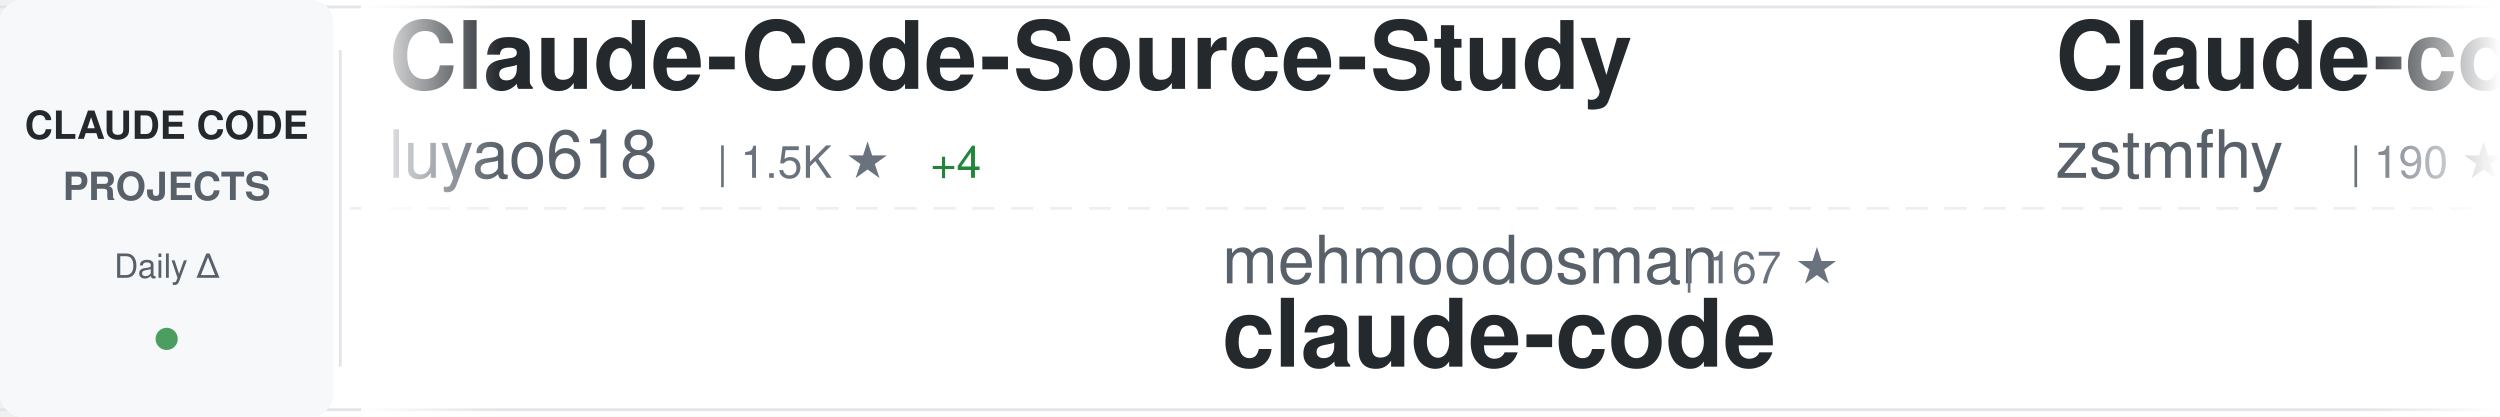
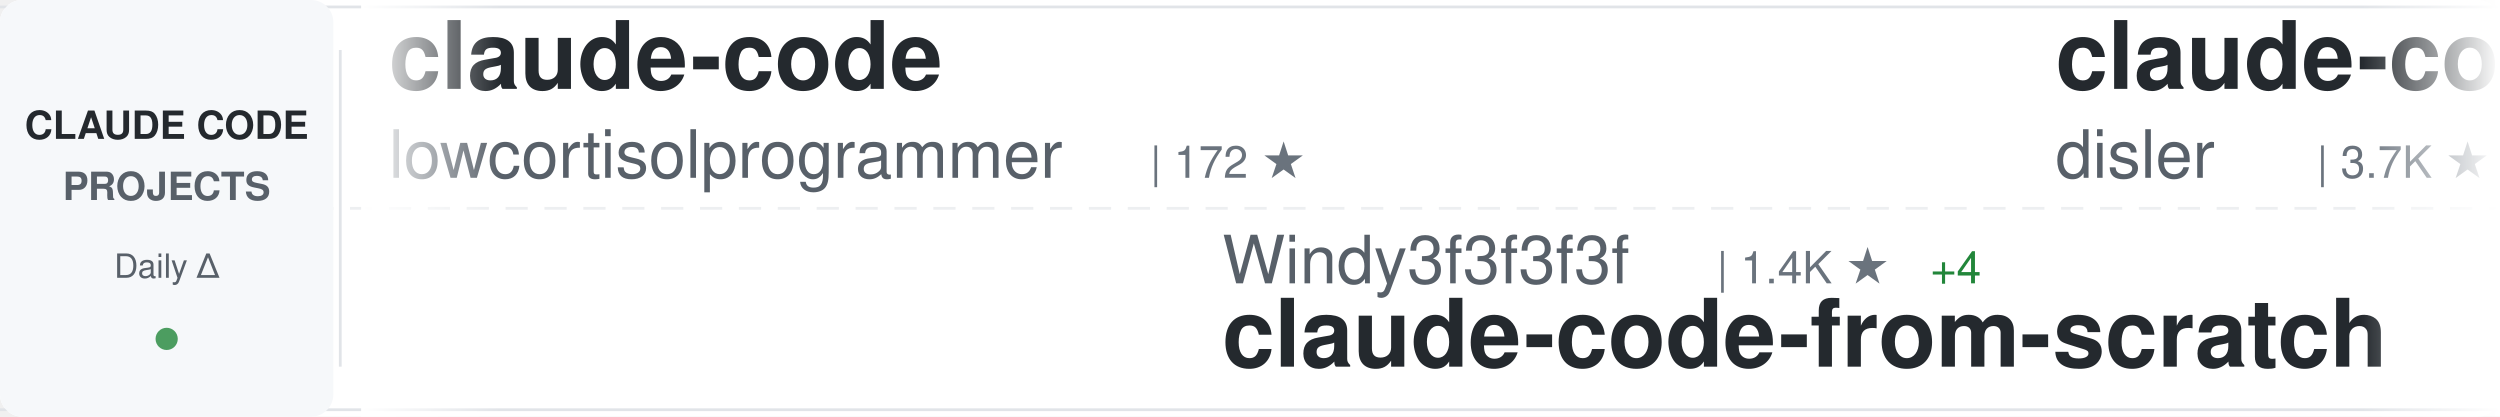
<svg xmlns="http://www.w3.org/2000/svg" width="900" height="150">
  <defs>
    <linearGradient id="awesomeLeftFade" x1="0%" y1="0%" x2="100%" y2="0%">
      <stop offset="0%" style="stop-color:#ffffff;stop-opacity:1" />
      <stop offset="100%" style="stop-color:#ffffff;stop-opacity:0" />
    </linearGradient>
    <linearGradient id="awesomeRightFade" x1="0%" y1="0%" x2="100%" y2="0%">
      <stop offset="0%" style="stop-color:#ffffff;stop-opacity:0" />
      <stop offset="100%" style="stop-color:#ffffff;stop-opacity:1" />
    </linearGradient>
  </defs>
  <rect width="900" height="150" fill="#ffffff" rx="8" />
  <rect x="0" y="2" width="900" height="1" fill="#e1e4e8" />
  <rect x="0" y="147" width="900" height="1" fill="#e1e4e8" />
  <line x1="0" y1="75" x2="900" y2="75" stroke="#e1e4e8" stroke-width="1" stroke-dasharray="8 6" opacity="0.6" />
  <rect x="0" y="0" width="120" height="150" fill="#f6f8fa" rx="8" />
  <text x="60" y="50" font-family="-apple-system, BlinkMacSystemFont, 'Segoe UI', Helvetica, Arial, sans-serif" font-size="14" font-weight="600" fill="#24292e" text-anchor="middle">CLAUDE CODE</text>
  <text x="60" y="72" font-family="-apple-system, BlinkMacSystemFont, 'Segoe UI', Helvetica, Arial, sans-serif" font-size="14" font-weight="600" fill="#586069" text-anchor="middle">PROJECTS</text>
  <text x="60" y="100" font-family="-apple-system, BlinkMacSystemFont, 'Segoe UI', Helvetica, Arial, sans-serif" font-size="12" font-weight="500" fill="#586069" text-anchor="middle">Daily Δ</text>
  <circle cx="60" cy="122" r="4" fill="#22863a" opacity="0.8" />
  <rect x="122" y="18" width="1" height="114" fill="#e1e4e8" />
  <clipPath id="awesomeTickerClip">
    <rect x="130" y="0" width="770" height="150" />
  </clipPath>
  <g clip-path="url(#awesomeTickerClip)">
    <g id="awesomeTickerItems">
      <animateTransform attributeName="transform" attributeType="XML" type="translate" from="0 0" to="-3000 0" dur="54s" repeatCount="indefinite" />
      <g transform="translate(0, 0)">
-         <text x="140" y="32" font-family="-apple-system, BlinkMacSystemFont, 'Segoe UI', Helvetica, Arial, sans-serif" font-size="34" font-weight="600" fill="#24292e">Claude-Code-Source-Study</text>
-         <text x="140" y="64" font-family="-apple-system, BlinkMacSystemFont, 'Segoe UI', Helvetica, Arial, sans-serif" font-size="24" font-weight="400" fill="#586069">luyao618</text>
-         <text x="258" y="64" font-family="-apple-system, BlinkMacSystemFont, 'Segoe UI', Helvetica, Arial, sans-serif" font-size="16" font-weight="500" fill="#6a737d">| 1.5K ★</text>
-         <text x="335" y="64" font-family="-apple-system, BlinkMacSystemFont, 'Segoe UI', Helvetica, Arial, sans-serif" font-size="16" font-weight="500" fill="#22863a"> +4</text>
+         <text x="140" y="32" font-family="-apple-system, BlinkMacSystemFont, 'Segoe UI', Helvetica, Arial, sans-serif" font-size="34" font-weight="600" fill="#24292e">claude-code</text>
+         <text x="140" y="64" font-family="-apple-system, BlinkMacSystemFont, 'Segoe UI', Helvetica, Arial, sans-serif" font-size="24" font-weight="400" fill="#586069">lowcortisolprogrammer</text>
+         <text x="414" y="64" font-family="-apple-system, BlinkMacSystemFont, 'Segoe UI', Helvetica, Arial, sans-serif" font-size="16" font-weight="500" fill="#6a737d">| 172 ★</text>
      </g>
      <g transform="translate(300, 0)">
-         <text x="140" y="102" font-family="-apple-system, BlinkMacSystemFont, 'Segoe UI', Helvetica, Arial, sans-serif" font-size="24" font-weight="400" fill="#586069">mehmoodosman</text>
-         <text x="306" y="102" font-family="-apple-system, BlinkMacSystemFont, 'Segoe UI', Helvetica, Arial, sans-serif" font-size="16" font-weight="500" fill="#6a737d">| 167 ★</text>
+         <text x="140" y="102" font-family="-apple-system, BlinkMacSystemFont, 'Segoe UI', Helvetica, Arial, sans-serif" font-size="24" font-weight="400" fill="#586069">Windy3f3f3f3f</text>
+         <text x="318" y="102" font-family="-apple-system, BlinkMacSystemFont, 'Segoe UI', Helvetica, Arial, sans-serif" font-size="16" font-weight="500" fill="#6a737d">| 1.4K ★</text>
+         <text x="395" y="102" font-family="-apple-system, BlinkMacSystemFont, 'Segoe UI', Helvetica, Arial, sans-serif" font-size="16" font-weight="500" fill="#22863a"> +4</text>
+         <text x="140" y="132" font-family="-apple-system, BlinkMacSystemFont, 'Segoe UI', Helvetica, Arial, sans-serif" font-size="34" font-weight="600" fill="#24292e">claude-code-from-scratch</text>
+       </g>
+       <g transform="translate(600, 0)">
+         <text x="140" y="32" font-family="-apple-system, BlinkMacSystemFont, 'Segoe UI', Helvetica, Arial, sans-serif" font-size="34" font-weight="600" fill="#24292e">claude-code-hooks-master...</text>
+         <text x="140" y="64" font-family="-apple-system, BlinkMacSystemFont, 'Segoe UI', Helvetica, Arial, sans-serif" font-size="24" font-weight="400" fill="#586069">disler</text>
+         <text x="234" y="64" font-family="-apple-system, BlinkMacSystemFont, 'Segoe UI', Helvetica, Arial, sans-serif" font-size="16" font-weight="500" fill="#6a737d">| 3.7K ★</text>
+         <text x="311" y="64" font-family="-apple-system, BlinkMacSystemFont, 'Segoe UI', Helvetica, Arial, sans-serif" font-size="16" font-weight="500" fill="#22863a"> +4</text>
+       </g>
+       <g transform="translate(900, 0)">
+         <text x="140" y="102" font-family="-apple-system, BlinkMacSystemFont, 'Segoe UI', Helvetica, Arial, sans-serif" font-size="24" font-weight="400" fill="#586069">Piebald-AI</text>
+         <text x="282" y="102" font-family="-apple-system, BlinkMacSystemFont, 'Segoe UI', Helvetica, Arial, sans-serif" font-size="16" font-weight="500" fill="#6a737d">| 10.9K ★</text>
+         <text x="368" y="102" font-family="-apple-system, BlinkMacSystemFont, 'Segoe UI', Helvetica, Arial, sans-serif" font-size="16" font-weight="500" fill="#22863a"> +33</text>
+         <text x="140" y="132" font-family="-apple-system, BlinkMacSystemFont, 'Segoe UI', Helvetica, Arial, sans-serif" font-size="34" font-weight="600" fill="#24292e">claude-code-system-promp...</text>
+       </g>
+       <g transform="translate(1200, 0)">
+         <text x="140" y="32" font-family="-apple-system, BlinkMacSystemFont, 'Segoe UI', Helvetica, Arial, sans-serif" font-size="34" font-weight="600" fill="#24292e">claude-code</text>
+         <text x="140" y="64" font-family="-apple-system, BlinkMacSystemFont, 'Segoe UI', Helvetica, Arial, sans-serif" font-size="24" font-weight="400" fill="#586069">freestylefly</text>
+         <text x="306" y="64" font-family="-apple-system, BlinkMacSystemFont, 'Segoe UI', Helvetica, Arial, sans-serif" font-size="16" font-weight="500" fill="#6a737d">| 126 ★</text>
+       </g>
+       <g transform="translate(1500, 0)">
+         <text x="140" y="102" font-family="-apple-system, BlinkMacSystemFont, 'Segoe UI', Helvetica, Arial, sans-serif" font-size="24" font-weight="400" fill="#586069">tanbiralam</text>
+         <text x="282" y="102" font-family="-apple-system, BlinkMacSystemFont, 'Segoe UI', Helvetica, Arial, sans-serif" font-size="16" font-weight="500" fill="#6a737d">| 1.8K ★</text>
+         <text x="359" y="102" font-family="-apple-system, BlinkMacSystemFont, 'Segoe UI', Helvetica, Arial, sans-serif" font-size="16" font-weight="500" fill="#22863a"> +6</text>
        <text x="140" y="132" font-family="-apple-system, BlinkMacSystemFont, 'Segoe UI', Helvetica, Arial, sans-serif" font-size="34" font-weight="600" fill="#24292e">claude-code</text>
      </g>
-       <g transform="translate(600, 0)">
-         <text x="140" y="32" font-family="-apple-system, BlinkMacSystemFont, 'Segoe UI', Helvetica, Arial, sans-serif" font-size="34" font-weight="600" fill="#24292e">Claude-code</text>
-         <text x="140" y="64" font-family="-apple-system, BlinkMacSystemFont, 'Segoe UI', Helvetica, Arial, sans-serif" font-size="24" font-weight="400" fill="#586069">zstmfhy</text>
-         <text x="246" y="64" font-family="-apple-system, BlinkMacSystemFont, 'Segoe UI', Helvetica, Arial, sans-serif" font-size="16" font-weight="500" fill="#6a737d">| 190 ★</text>
-       </g>
-       <g transform="translate(900, 0)">
-         <text x="140" y="102" font-family="-apple-system, BlinkMacSystemFont, 'Segoe UI', Helvetica, Arial, sans-serif" font-size="24" font-weight="400" fill="#586069">https-deeplearning-ai</text>
-         <text x="414" y="102" font-family="-apple-system, BlinkMacSystemFont, 'Segoe UI', Helvetica, Arial, sans-serif" font-size="16" font-weight="500" fill="#6a737d">| 524 ★</text>
-         <text x="140" y="132" font-family="-apple-system, BlinkMacSystemFont, 'Segoe UI', Helvetica, Arial, sans-serif" font-size="34" font-weight="600" fill="#24292e">sc-claude-code-files</text>
-       </g>
-       <g transform="translate(1200, 0)">
-         <text x="140" y="32" font-family="-apple-system, BlinkMacSystemFont, 'Segoe UI', Helvetica, Arial, sans-serif" font-size="34" font-weight="600" fill="#24292e">claude-code-action</text>
-         <text x="140" y="64" font-family="-apple-system, BlinkMacSystemFont, 'Segoe UI', Helvetica, Arial, sans-serif" font-size="24" font-weight="400" fill="#586069">anthropics</text>
-         <text x="282" y="64" font-family="-apple-system, BlinkMacSystemFont, 'Segoe UI', Helvetica, Arial, sans-serif" font-size="16" font-weight="500" fill="#6a737d">| 7.9K ★</text>
-         <text x="359" y="64" font-family="-apple-system, BlinkMacSystemFont, 'Segoe UI', Helvetica, Arial, sans-serif" font-size="16" font-weight="500" fill="#22863a"> +14</text>
-       </g>
-       <g transform="translate(1500, 0)">
-         <text x="140" y="102" font-family="-apple-system, BlinkMacSystemFont, 'Segoe UI', Helvetica, Arial, sans-serif" font-size="24" font-weight="400" fill="#586069">shareAI-lab</text>
-         <text x="294" y="102" font-family="-apple-system, BlinkMacSystemFont, 'Segoe UI', Helvetica, Arial, sans-serif" font-size="16" font-weight="500" fill="#6a737d">| 65.8K ★</text>
-         <text x="380" y="102" font-family="-apple-system, BlinkMacSystemFont, 'Segoe UI', Helvetica, Arial, sans-serif" font-size="16" font-weight="500" fill="#22863a"> +225</text>
-         <text x="140" y="132" font-family="-apple-system, BlinkMacSystemFont, 'Segoe UI', Helvetica, Arial, sans-serif" font-size="34" font-weight="600" fill="#24292e">learn-claude-code</text>
-       </g>
      <g transform="translate(1800, 0)">
-         <text x="140" y="32" font-family="-apple-system, BlinkMacSystemFont, 'Segoe UI', Helvetica, Arial, sans-serif" font-size="34" font-weight="600" fill="#24292e">claude-code-settings</text>
-         <text x="140" y="64" font-family="-apple-system, BlinkMacSystemFont, 'Segoe UI', Helvetica, Arial, sans-serif" font-size="24" font-weight="400" fill="#586069">feiskyer</text>
-         <text x="258" y="64" font-family="-apple-system, BlinkMacSystemFont, 'Segoe UI', Helvetica, Arial, sans-serif" font-size="16" font-weight="500" fill="#6a737d">| 1.5K ★</text>
-         <text x="335" y="64" font-family="-apple-system, BlinkMacSystemFont, 'Segoe UI', Helvetica, Arial, sans-serif" font-size="16" font-weight="500" fill="#22863a"> +5</text>
+         <text x="140" y="32" font-family="-apple-system, BlinkMacSystemFont, 'Segoe UI', Helvetica, Arial, sans-serif" font-size="34" font-weight="600" fill="#24292e">claude-code-proxy</text>
+         <text x="140" y="64" font-family="-apple-system, BlinkMacSystemFont, 'Segoe UI', Helvetica, Arial, sans-serif" font-size="24" font-weight="400" fill="#586069">fuergaosi233</text>
+         <text x="306" y="64" font-family="-apple-system, BlinkMacSystemFont, 'Segoe UI', Helvetica, Arial, sans-serif" font-size="16" font-weight="500" fill="#6a737d">| 2.7K ★</text>
+         <text x="383" y="64" font-family="-apple-system, BlinkMacSystemFont, 'Segoe UI', Helvetica, Arial, sans-serif" font-size="16" font-weight="500" fill="#22863a"> +2</text>
      </g>
      <g transform="translate(2100, 0)">
+         <text x="140" y="102" font-family="-apple-system, BlinkMacSystemFont, 'Segoe UI', Helvetica, Arial, sans-serif" font-size="24" font-weight="400" fill="#586069">Hyper66666</text>
+         <text x="282" y="102" font-family="-apple-system, BlinkMacSystemFont, 'Segoe UI', Helvetica, Arial, sans-serif" font-size="16" font-weight="500" fill="#6a737d">| 215 ★</text>
+         <text x="140" y="132" font-family="-apple-system, BlinkMacSystemFont, 'Segoe UI', Helvetica, Arial, sans-serif" font-size="34" font-weight="600" fill="#24292e">claude-code-sourcemap</text>
+       </g>
+       <g transform="translate(2400, 0)">
+         <text x="140" y="32" font-family="-apple-system, BlinkMacSystemFont, 'Segoe UI', Helvetica, Arial, sans-serif" font-size="34" font-weight="600" fill="#24292e">claude-code-webui</text>
+         <text x="140" y="64" font-family="-apple-system, BlinkMacSystemFont, 'Segoe UI', Helvetica, Arial, sans-serif" font-size="24" font-weight="400" fill="#586069">sugyan</text>
+         <text x="234" y="64" font-family="-apple-system, BlinkMacSystemFont, 'Segoe UI', Helvetica, Arial, sans-serif" font-size="16" font-weight="500" fill="#6a737d">| 1.1K ★</text>
+       </g>
+       <g transform="translate(2700, 0)">
        <text x="140" y="102" font-family="-apple-system, BlinkMacSystemFont, 'Segoe UI', Helvetica, Arial, sans-serif" font-size="24" font-weight="400" fill="#586069">AprilNEA</text>
        <text x="258" y="102" font-family="-apple-system, BlinkMacSystemFont, 'Segoe UI', Helvetica, Arial, sans-serif" font-size="16" font-weight="500" fill="#6a737d">| 385 ★</text>
        <text x="140" y="132" font-family="-apple-system, BlinkMacSystemFont, 'Segoe UI', Helvetica, Arial, sans-serif" font-size="34" font-weight="600" fill="#24292e">claude-code-source</text>
      </g>
-       <g transform="translate(2400, 0)">
-         <text x="140" y="32" font-family="-apple-system, BlinkMacSystemFont, 'Segoe UI', Helvetica, Arial, sans-serif" font-size="34" font-weight="600" fill="#24292e">collection-claude-code-s...</text>
-         <text x="140" y="64" font-family="-apple-system, BlinkMacSystemFont, 'Segoe UI', Helvetica, Arial, sans-serif" font-size="24" font-weight="400" fill="#586069">chauncygu</text>
-         <text x="270" y="64" font-family="-apple-system, BlinkMacSystemFont, 'Segoe UI', Helvetica, Arial, sans-serif" font-size="16" font-weight="500" fill="#6a737d">| 2.6K ★</text>
-         <text x="347" y="64" font-family="-apple-system, BlinkMacSystemFont, 'Segoe UI', Helvetica, Arial, sans-serif" font-size="16" font-weight="500" fill="#22863a"> +4</text>
-       </g>
-       <g transform="translate(2700, 0)">
-         <text x="140" y="102" font-family="-apple-system, BlinkMacSystemFont, 'Segoe UI', Helvetica, Arial, sans-serif" font-size="24" font-weight="400" fill="#586069">zebbern</text>
-         <text x="246" y="102" font-family="-apple-system, BlinkMacSystemFont, 'Segoe UI', Helvetica, Arial, sans-serif" font-size="16" font-weight="500" fill="#6a737d">| 4.3K ★</text>
-         <text x="323" y="102" font-family="-apple-system, BlinkMacSystemFont, 'Segoe UI', Helvetica, Arial, sans-serif" font-size="16" font-weight="500" fill="#22863a"> +10</text>
-         <text x="140" y="132" font-family="-apple-system, BlinkMacSystemFont, 'Segoe UI', Helvetica, Arial, sans-serif" font-size="34" font-weight="600" fill="#24292e">claude-code-guide</text>
-       </g>
      <g transform="translate(3000, 0)">
-         <text x="140" y="32" font-family="-apple-system, BlinkMacSystemFont, 'Segoe UI', Helvetica, Arial, sans-serif" font-size="34" font-weight="600" fill="#24292e">Claude-Code-Source-Study</text>
-         <text x="140" y="64" font-family="-apple-system, BlinkMacSystemFont, 'Segoe UI', Helvetica, Arial, sans-serif" font-size="24" font-weight="400" fill="#586069">luyao618</text>
-         <text x="258" y="64" font-family="-apple-system, BlinkMacSystemFont, 'Segoe UI', Helvetica, Arial, sans-serif" font-size="16" font-weight="500" fill="#6a737d">| 1.5K ★</text>
-         <text x="335" y="64" font-family="-apple-system, BlinkMacSystemFont, 'Segoe UI', Helvetica, Arial, sans-serif" font-size="16" font-weight="500" fill="#22863a"> +4</text>
+         <text x="140" y="32" font-family="-apple-system, BlinkMacSystemFont, 'Segoe UI', Helvetica, Arial, sans-serif" font-size="34" font-weight="600" fill="#24292e">claude-code</text>
+         <text x="140" y="64" font-family="-apple-system, BlinkMacSystemFont, 'Segoe UI', Helvetica, Arial, sans-serif" font-size="24" font-weight="400" fill="#586069">lowcortisolprogrammer</text>
+         <text x="414" y="64" font-family="-apple-system, BlinkMacSystemFont, 'Segoe UI', Helvetica, Arial, sans-serif" font-size="16" font-weight="500" fill="#6a737d">| 172 ★</text>
      </g>
      <g transform="translate(3300, 0)">
-         <text x="140" y="102" font-family="-apple-system, BlinkMacSystemFont, 'Segoe UI', Helvetica, Arial, sans-serif" font-size="24" font-weight="400" fill="#586069">mehmoodosman</text>
-         <text x="306" y="102" font-family="-apple-system, BlinkMacSystemFont, 'Segoe UI', Helvetica, Arial, sans-serif" font-size="16" font-weight="500" fill="#6a737d">| 167 ★</text>
-         <text x="140" y="132" font-family="-apple-system, BlinkMacSystemFont, 'Segoe UI', Helvetica, Arial, sans-serif" font-size="34" font-weight="600" fill="#24292e">claude-code</text>
+         <text x="140" y="102" font-family="-apple-system, BlinkMacSystemFont, 'Segoe UI', Helvetica, Arial, sans-serif" font-size="24" font-weight="400" fill="#586069">Windy3f3f3f3f</text>
+         <text x="318" y="102" font-family="-apple-system, BlinkMacSystemFont, 'Segoe UI', Helvetica, Arial, sans-serif" font-size="16" font-weight="500" fill="#6a737d">| 1.4K ★</text>
+         <text x="395" y="102" font-family="-apple-system, BlinkMacSystemFont, 'Segoe UI', Helvetica, Arial, sans-serif" font-size="16" font-weight="500" fill="#22863a"> +4</text>
+         <text x="140" y="132" font-family="-apple-system, BlinkMacSystemFont, 'Segoe UI', Helvetica, Arial, sans-serif" font-size="34" font-weight="600" fill="#24292e">claude-code-from-scratch</text>
      </g>
      <g transform="translate(3600, 0)">
-         <text x="140" y="32" font-family="-apple-system, BlinkMacSystemFont, 'Segoe UI', Helvetica, Arial, sans-serif" font-size="34" font-weight="600" fill="#24292e">Claude-code</text>
-         <text x="140" y="64" font-family="-apple-system, BlinkMacSystemFont, 'Segoe UI', Helvetica, Arial, sans-serif" font-size="24" font-weight="400" fill="#586069">zstmfhy</text>
-         <text x="246" y="64" font-family="-apple-system, BlinkMacSystemFont, 'Segoe UI', Helvetica, Arial, sans-serif" font-size="16" font-weight="500" fill="#6a737d">| 190 ★</text>
+         <text x="140" y="32" font-family="-apple-system, BlinkMacSystemFont, 'Segoe UI', Helvetica, Arial, sans-serif" font-size="34" font-weight="600" fill="#24292e">claude-code-hooks-master...</text>
+         <text x="140" y="64" font-family="-apple-system, BlinkMacSystemFont, 'Segoe UI', Helvetica, Arial, sans-serif" font-size="24" font-weight="400" fill="#586069">disler</text>
+         <text x="234" y="64" font-family="-apple-system, BlinkMacSystemFont, 'Segoe UI', Helvetica, Arial, sans-serif" font-size="16" font-weight="500" fill="#6a737d">| 3.7K ★</text>
+         <text x="311" y="64" font-family="-apple-system, BlinkMacSystemFont, 'Segoe UI', Helvetica, Arial, sans-serif" font-size="16" font-weight="500" fill="#22863a"> +4</text>
      </g>
      <g transform="translate(3900, 0)">
-         <text x="140" y="102" font-family="-apple-system, BlinkMacSystemFont, 'Segoe UI', Helvetica, Arial, sans-serif" font-size="24" font-weight="400" fill="#586069">https-deeplearning-ai</text>
-         <text x="414" y="102" font-family="-apple-system, BlinkMacSystemFont, 'Segoe UI', Helvetica, Arial, sans-serif" font-size="16" font-weight="500" fill="#6a737d">| 524 ★</text>
-         <text x="140" y="132" font-family="-apple-system, BlinkMacSystemFont, 'Segoe UI', Helvetica, Arial, sans-serif" font-size="34" font-weight="600" fill="#24292e">sc-claude-code-files</text>
+         <text x="140" y="102" font-family="-apple-system, BlinkMacSystemFont, 'Segoe UI', Helvetica, Arial, sans-serif" font-size="24" font-weight="400" fill="#586069">Piebald-AI</text>
+         <text x="282" y="102" font-family="-apple-system, BlinkMacSystemFont, 'Segoe UI', Helvetica, Arial, sans-serif" font-size="16" font-weight="500" fill="#6a737d">| 10.9K ★</text>
+         <text x="368" y="102" font-family="-apple-system, BlinkMacSystemFont, 'Segoe UI', Helvetica, Arial, sans-serif" font-size="16" font-weight="500" fill="#22863a"> +33</text>
+         <text x="140" y="132" font-family="-apple-system, BlinkMacSystemFont, 'Segoe UI', Helvetica, Arial, sans-serif" font-size="34" font-weight="600" fill="#24292e">claude-code-system-promp...</text>
      </g>
    </g>
  </g>
  <rect x="130" y="0" width="50" height="150" fill="url(#awesomeLeftFade)" />
  <rect x="850" y="0" width="50" height="150" fill="url(#awesomeRightFade)" />
</svg>
